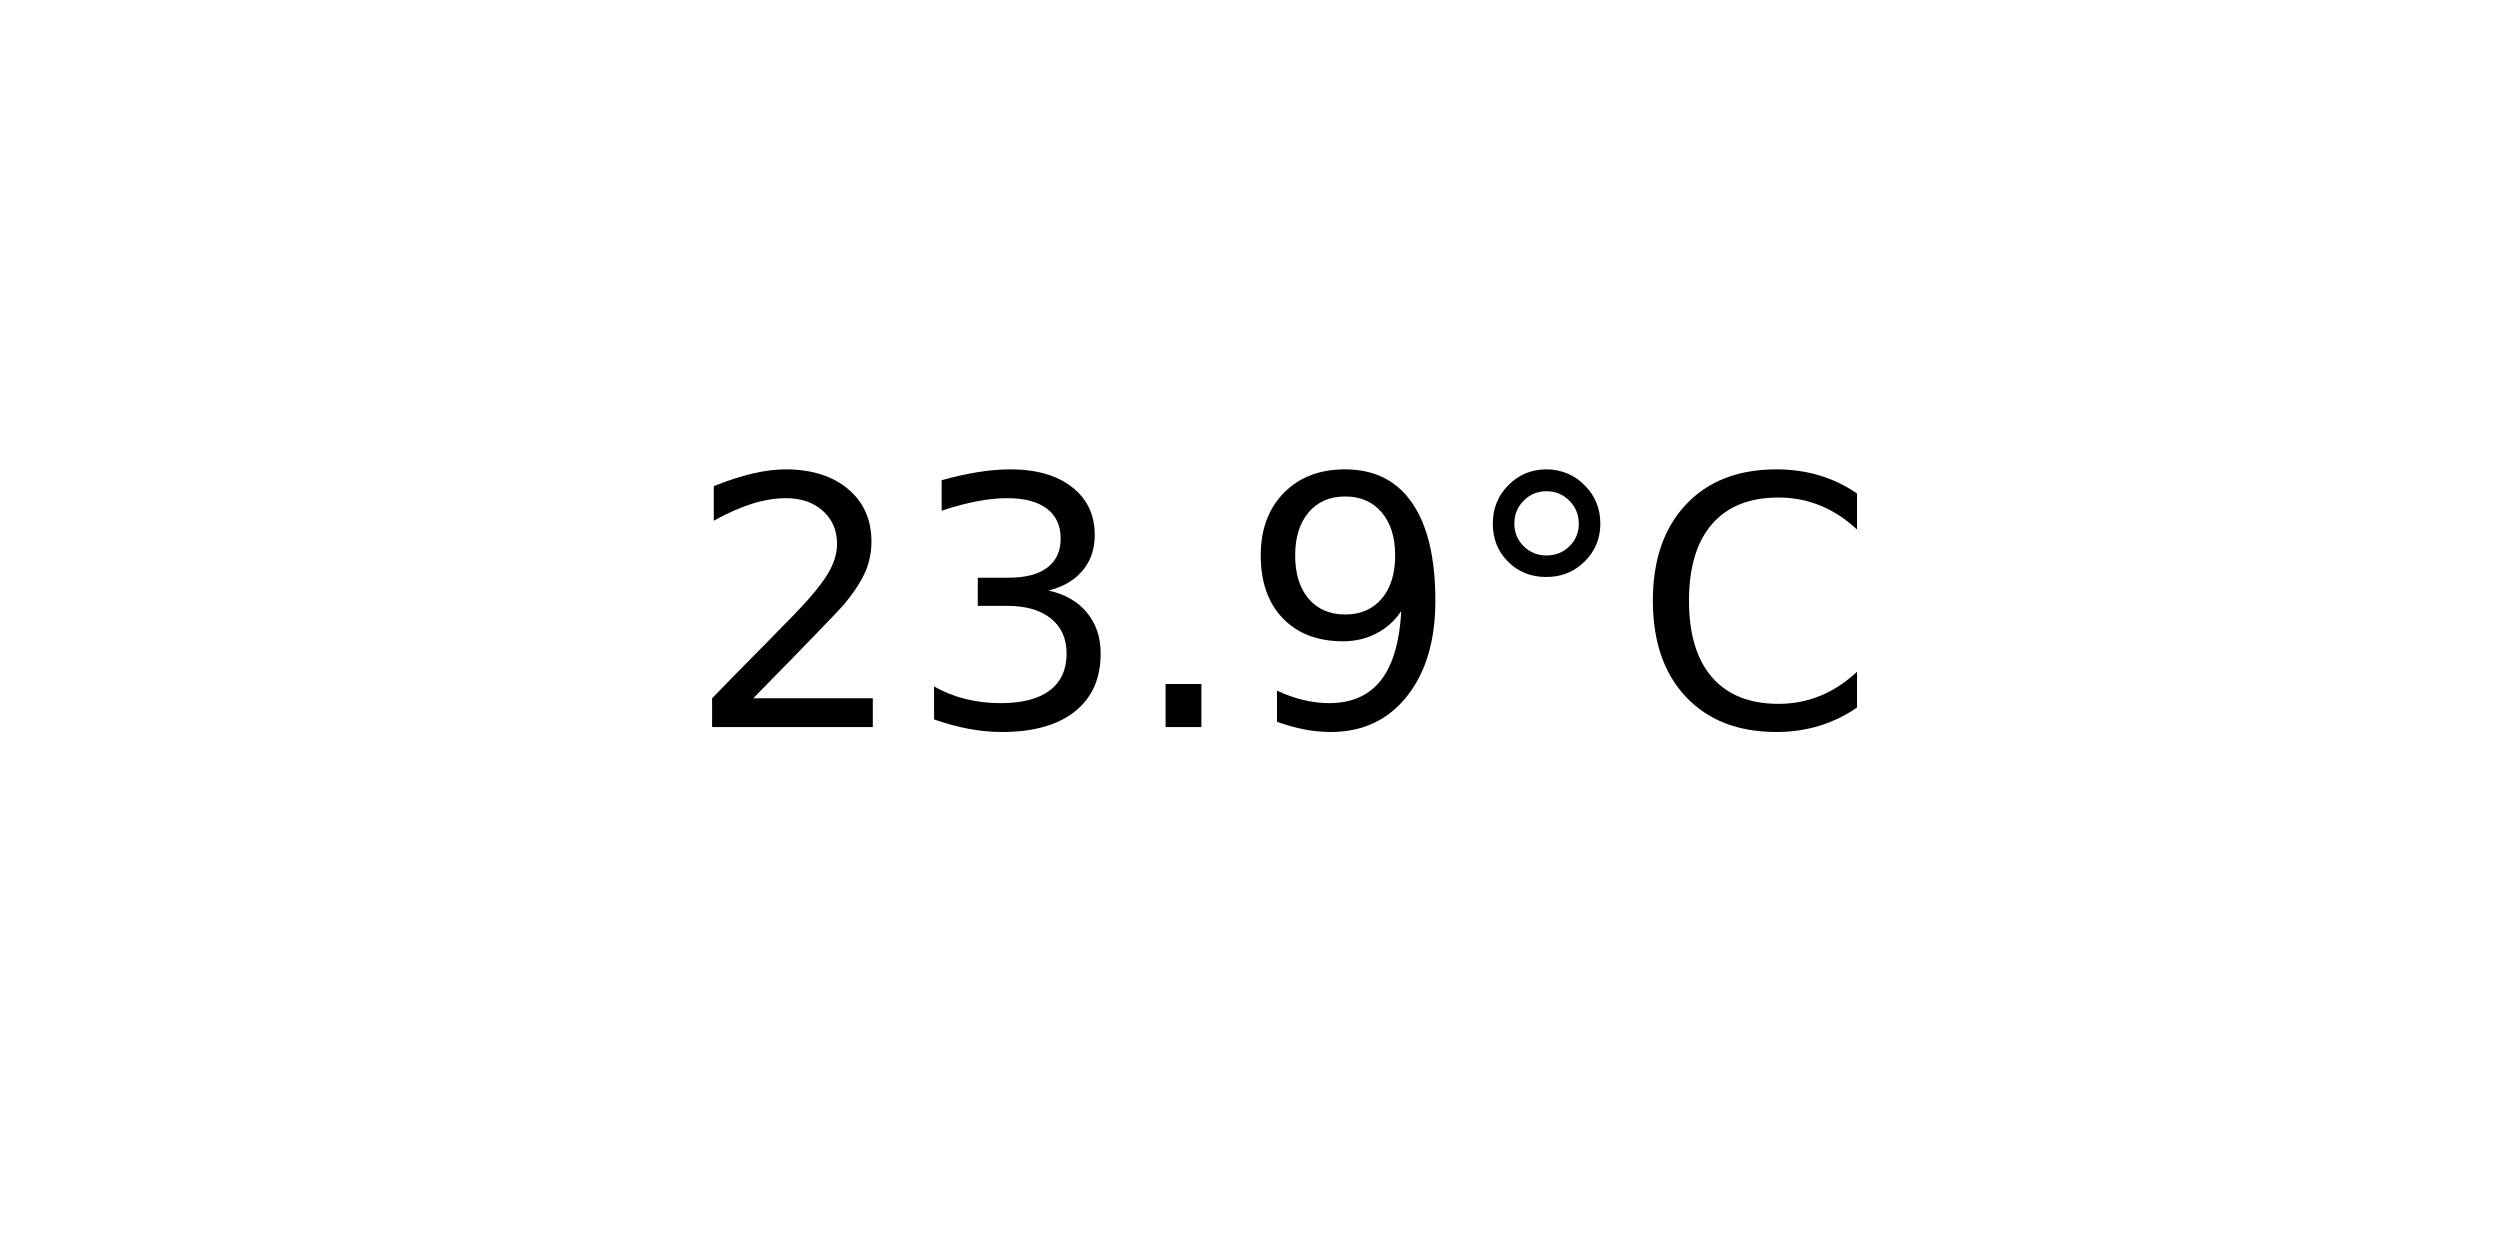
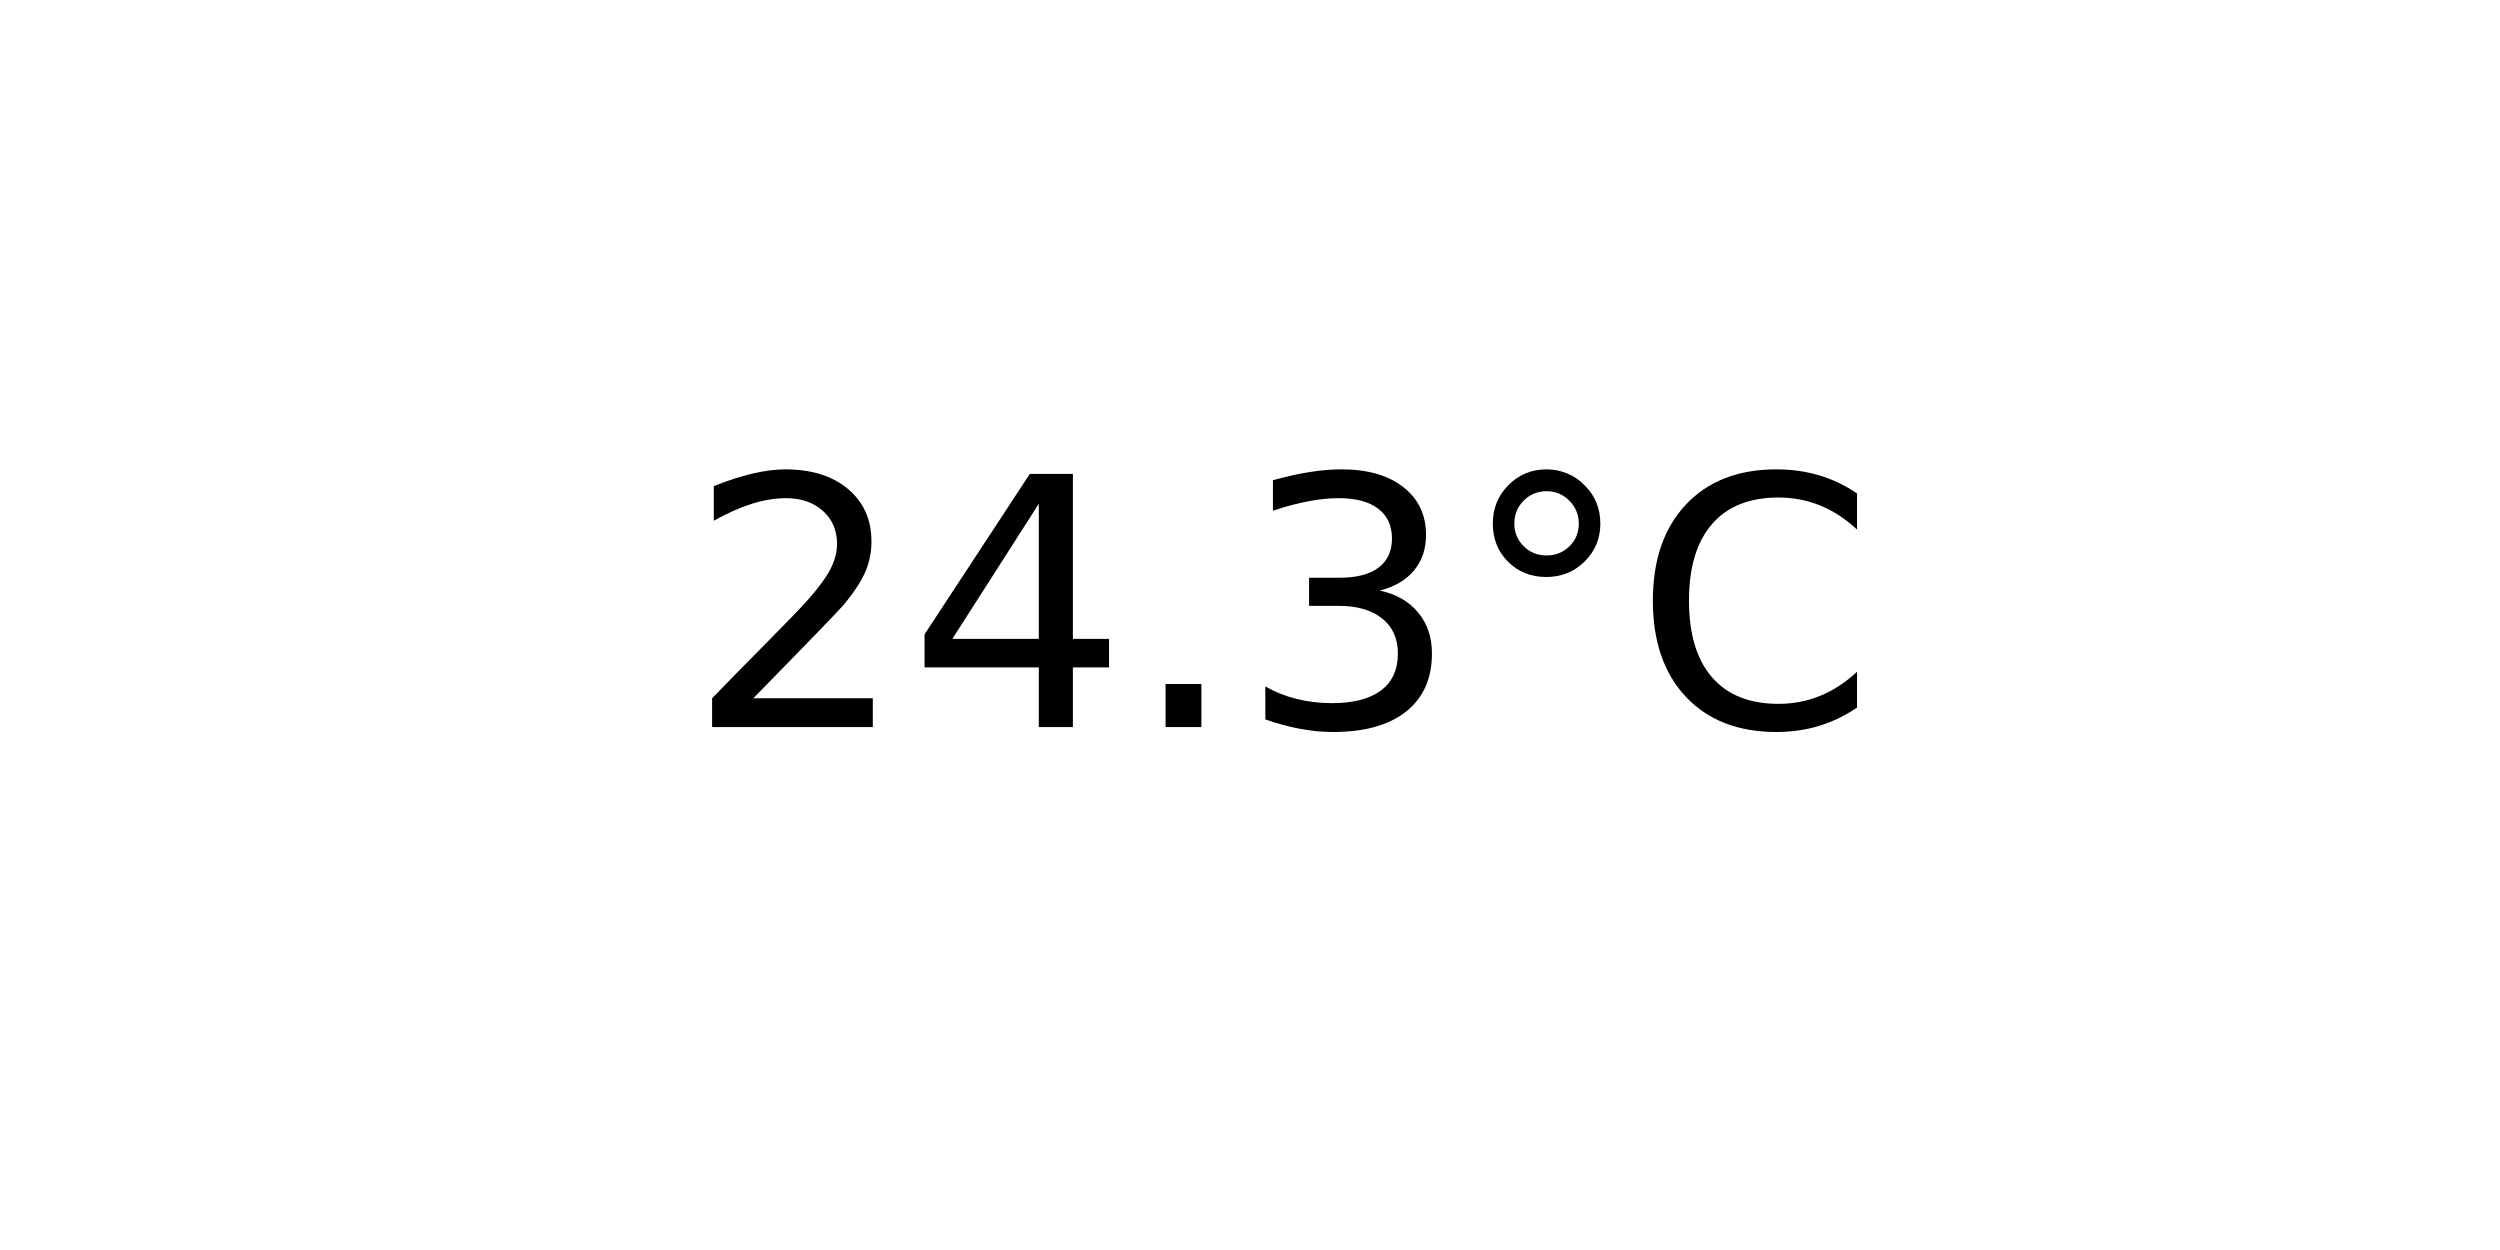
<svg xmlns="http://www.w3.org/2000/svg" xmlns:xlink="http://www.w3.org/1999/xlink" width="72pt" height="36pt" viewBox="0 0 72 36" version="1.1">
  <defs>
    <style type="text/css">*{stroke-linejoin: round; stroke-linecap: butt}</style>
  </defs>
  <g id="figure_1">
    <g id="axes_1">
      <g id="text_1">
        <g transform="translate(19.77578 20.93937) scale(0.1 -0.1)">
          <defs>
            <path id="DejaVuSans-32" d="M 1228 531  L 3431 531  L 3431 0  L 469 0  L 469 531  Q 828 903 1448 1529  Q 2069 2156 2228 2338  Q 2531 2678 2651 2914  Q 2772 3150 2772 3378  Q 2772 3750 2511 3984  Q 2250 4219 1831 4219  Q 1534 4219 1204 4116  Q 875 4013 500 3803  L 500 4441  Q 881 4594 1212 4672  Q 1544 4750 1819 4750  Q 2544 4750 2975 4387  Q 3406 4025 3406 3419  Q 3406 3131 3298 2873  Q 3191 2616 2906 2266  Q 2828 2175 2409 1742  Q 1991 1309 1228 531  z " transform="scale(0.015625)" />
+             <path id="DejaVuSans-34" d="M 2419 4116  L 825 1625  L 2419 1625  L 2419 4116  z M 2253 4666  L 3047 4666  L 3047 1625  L 3713 1625  L 3713 1100  L 3047 1100  L 3047 0  L 2419 0  L 2419 1100  L 313 1100  L 313 1709  L 2253 4666  z " transform="scale(0.015625)" />
+             <path id="DejaVuSans-2e" d="M 684 794  L 1344 794  L 1344 0  L 684 0  L 684 794  z " transform="scale(0.015625)" />
            <path id="DejaVuSans-33" d="M 2597 2516  Q 3050 2419 3304 2112  Q 3559 1806 3559 1356  Q 3559 666 3084 287  Q 2609 -91 1734 -91  Q 1441 -91 1130 -33  Q 819 25 488 141  L 488 750  Q 750 597 1062 519  Q 1375 441 1716 441  Q 2309 441 2620 675  Q 2931 909 2931 1356  Q 2931 1769 2642 2001  Q 2353 2234 1838 2234  L 1294 2234  L 1294 2753  L 1863 2753  Q 2328 2753 2575 2939  Q 2822 3125 2822 3475  Q 2822 3834 2567 4026  Q 2313 4219 1838 4219  Q 1578 4219 1281 4162  Q 984 4106 628 3988  L 628 4550  Q 988 4650 1302 4700  Q 1616 4750 1894 4750  Q 2613 4750 3031 4423  Q 3450 4097 3450 3541  Q 3450 3153 3228 2886  Q 3006 2619 2597 2516  z " transform="scale(0.015625)" />
-             <path id="DejaVuSans-2e" d="M 684 794  L 1344 794  L 1344 0  L 684 0  L 684 794  z " transform="scale(0.015625)" />
-             <path id="DejaVuSans-39" d="M 703 97  L 703 672  Q 941 559 1184 500  Q 1428 441 1663 441  Q 2288 441 2617 861  Q 2947 1281 2994 2138  Q 2813 1869 2534 1725  Q 2256 1581 1919 1581  Q 1219 1581 811 2004  Q 403 2428 403 3163  Q 403 3881 828 4315  Q 1253 4750 1959 4750  Q 2769 4750 3195 4129  Q 3622 3509 3622 2328  Q 3622 1225 3098 567  Q 2575 -91 1691 -91  Q 1453 -91 1209 -44  Q 966 3 703 97  z M 1959 2075  Q 2384 2075 2632 2365  Q 2881 2656 2881 3163  Q 2881 3666 2632 3958  Q 2384 4250 1959 4250  Q 1534 4250 1286 3958  Q 1038 3666 1038 3163  Q 1038 2656 1286 2365  Q 1534 2075 1959 2075  z " transform="scale(0.015625)" />
            <path id="DejaVuSans-b0" d="M 1600 4347  Q 1350 4347 1178 4173  Q 1006 4000 1006 3750  Q 1006 3503 1178 3333  Q 1350 3163 1600 3163  Q 1850 3163 2022 3333  Q 2194 3503 2194 3750  Q 2194 3997 2020 4172  Q 1847 4347 1600 4347  z M 1600 4750  Q 1800 4750 1984 4673  Q 2169 4597 2303 4453  Q 2447 4313 2519 4134  Q 2591 3956 2591 3750  Q 2591 3338 2302 3052  Q 2013 2766 1594 2766  Q 1172 2766 890 3047  Q 609 3328 609 3750  Q 609 4169 896 4459  Q 1184 4750 1600 4750  z " transform="scale(0.015625)" />
            <path id="DejaVuSans-43" d="M 4122 4306  L 4122 3641  Q 3803 3938 3442 4084  Q 3081 4231 2675 4231  Q 1875 4231 1450 3742  Q 1025 3253 1025 2328  Q 1025 1406 1450 917  Q 1875 428 2675 428  Q 3081 428 3442 575  Q 3803 722 4122 1019  L 4122 359  Q 3791 134 3420 21  Q 3050 -91 2638 -91  Q 1578 -91 968 557  Q 359 1206 359 2328  Q 359 3453 968 4101  Q 1578 4750 2638 4750  Q 3056 4750 3426 4639  Q 3797 4528 4122 4306  z " transform="scale(0.015625)" />
          </defs>
          <use xlink:href="#DejaVuSans-32" />
-           <use xlink:href="#DejaVuSans-33" x="63.623" />
+           <use xlink:href="#DejaVuSans-34" x="63.623" />
          <use xlink:href="#DejaVuSans-2e" x="127.246" />
-           <use xlink:href="#DejaVuSans-39" x="159.033" />
+           <use xlink:href="#DejaVuSans-33" x="159.033" />
          <use xlink:href="#DejaVuSans-b0" x="222.656" />
          <use xlink:href="#DejaVuSans-43" x="272.656" />
        </g>
      </g>
    </g>
  </g>
</svg>
